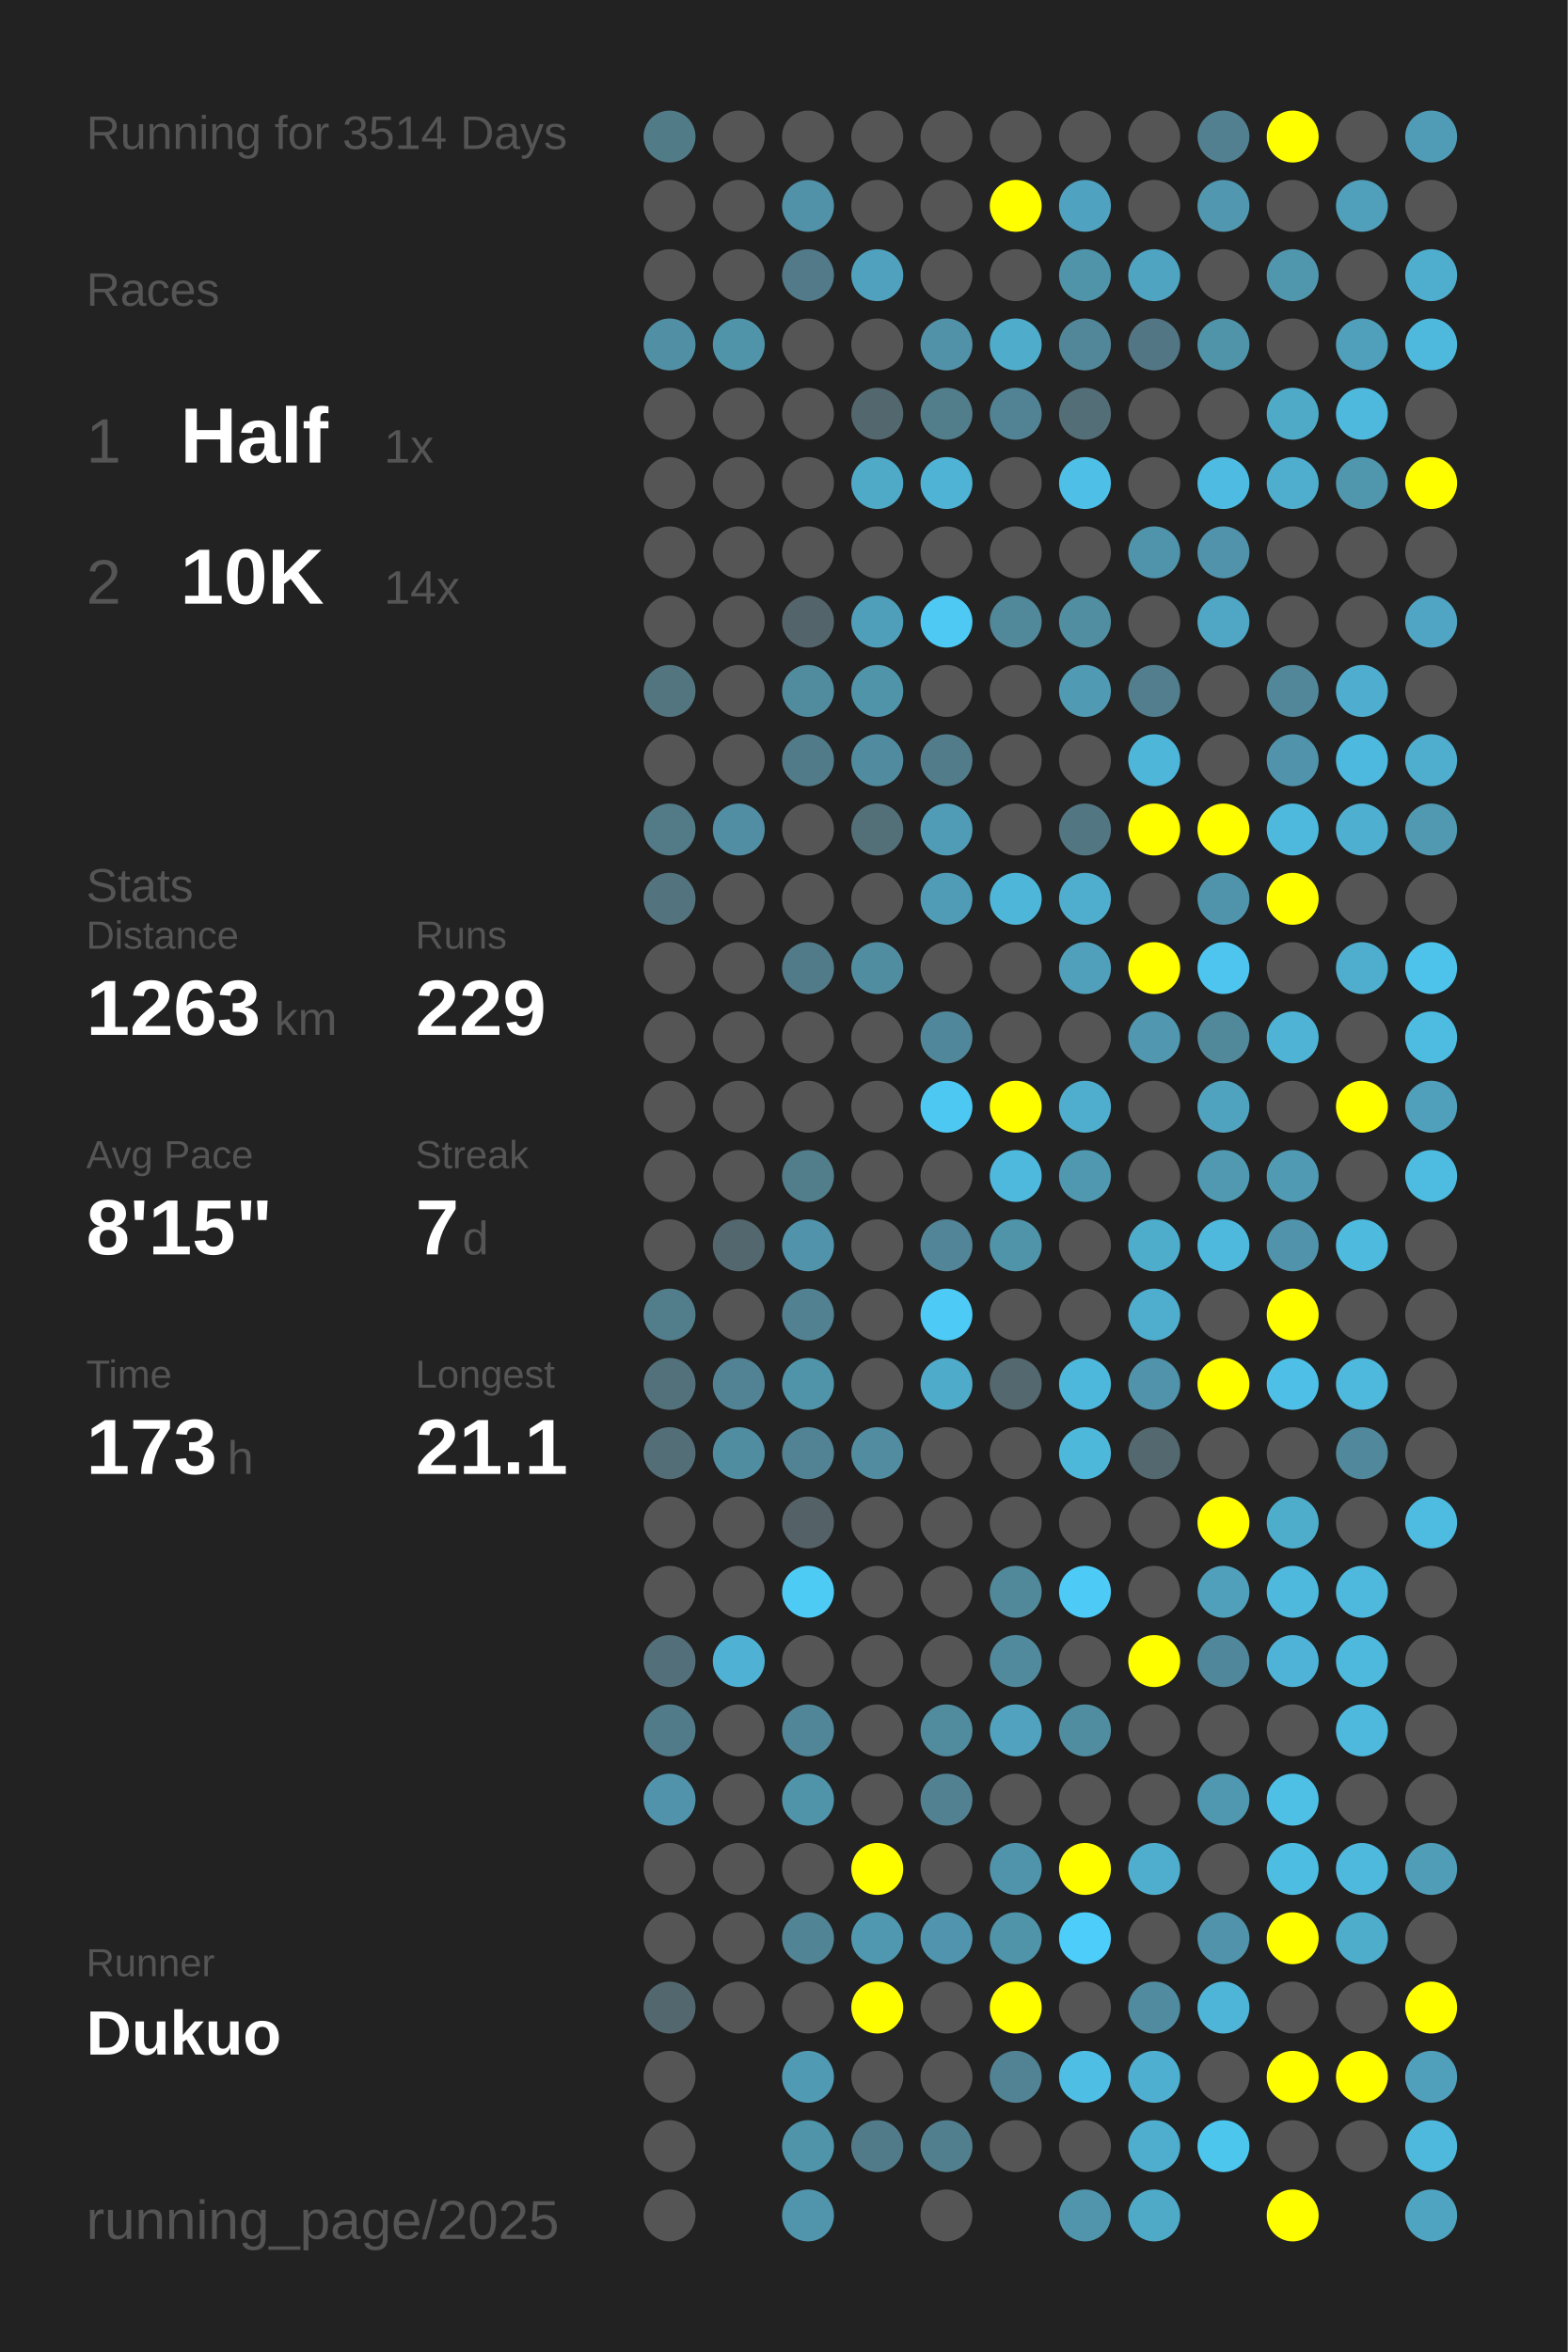
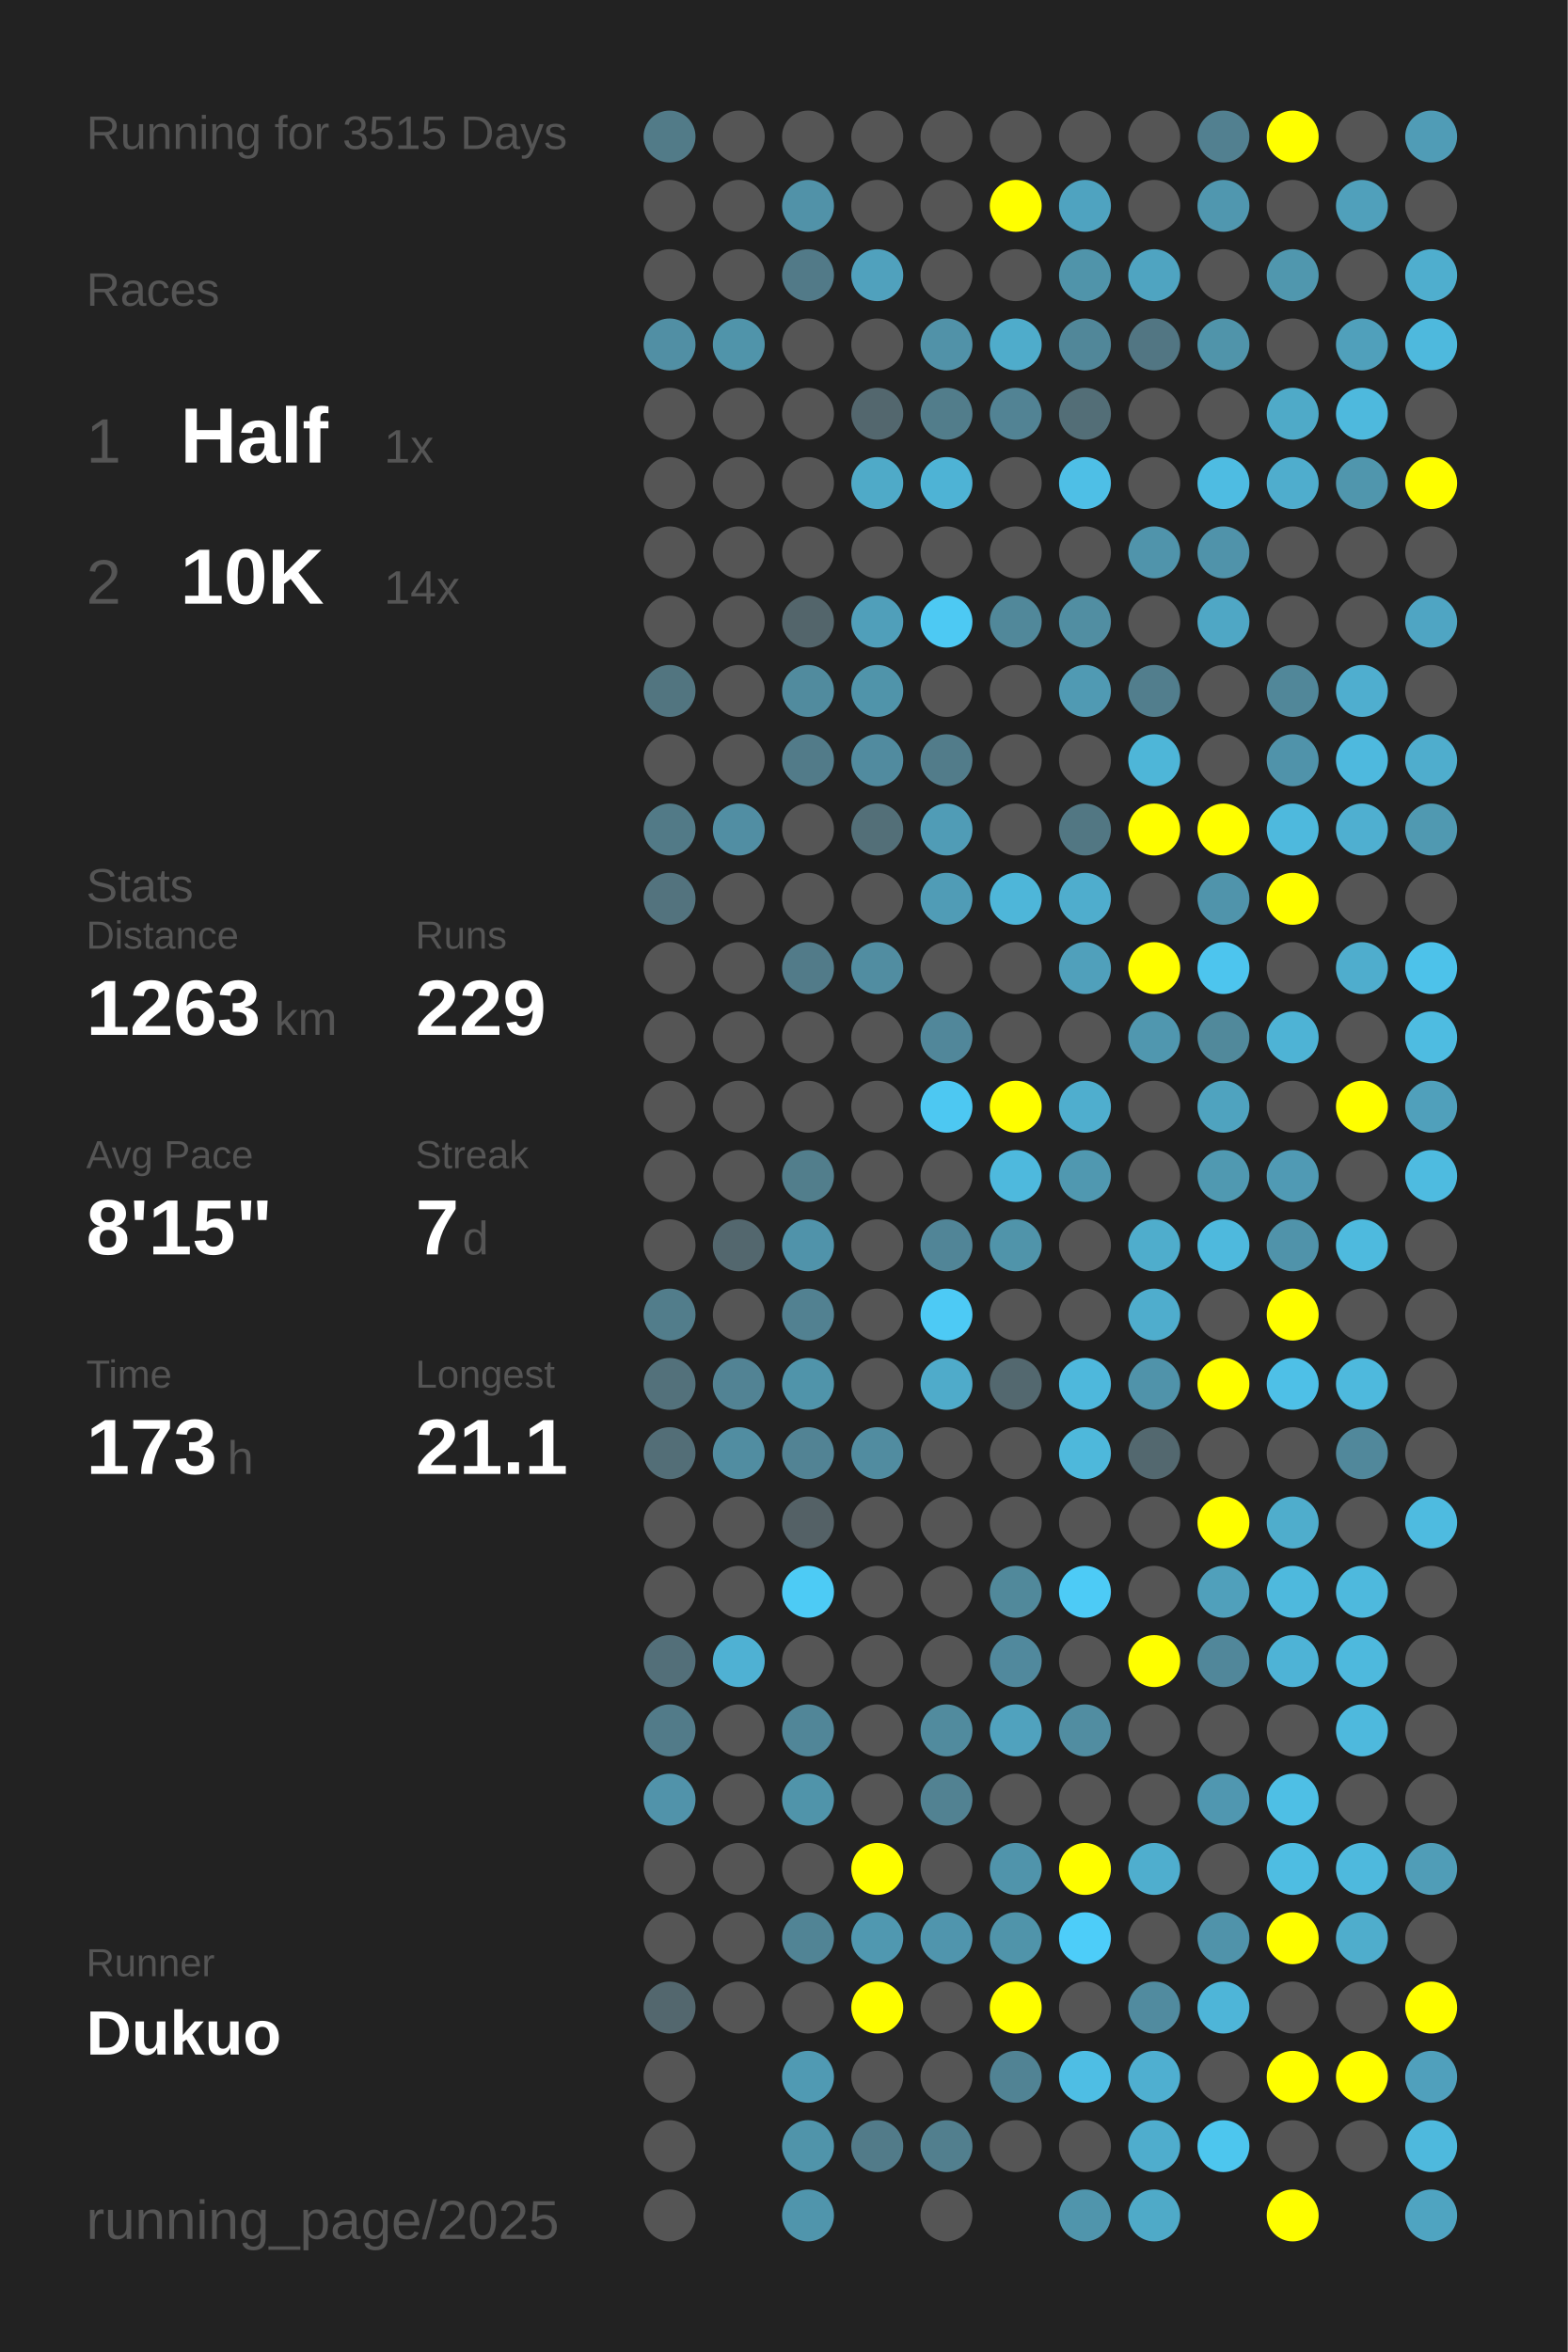
<svg xmlns="http://www.w3.org/2000/svg" baseProfile="full" height="300mm" version="1.1" viewBox="0,0,200,300" width="200mm">
  <defs />
  <rect fill="#222222" height="300" width="200" x="0" y="0" />
-   <text fill="#555555" style="font-size:6px; font-family:Arial;" x="11" y="19">Running for 3514 Days</text>
+   <text fill="#555555" style="font-size:6px; font-family:Arial;" x="11" y="19">Running for 3515 Days</text>
  <text fill="#555555" style="font-size:6px; font-family:Arial;" x="11" y="39">Races</text>
  <text fill="#555555" style="font-size:8px; font-family:Arial;" x="11" y="59">1</text>
  <text fill="#FFFFFF" style="font-size:10px; font-family:Arial; font-weight:bold;" x="23" y="59">Half</text>
  <text fill="#555555" style="font-size:6px; font-family:Arial;" x="49" y="59">1x</text>
  <text fill="#555555" style="font-size:8px; font-family:Arial;" x="11" y="77">2</text>
  <text fill="#FFFFFF" style="font-size:10px; font-family:Arial; font-weight:bold;" x="23" y="77">10K</text>
  <text fill="#555555" style="font-size:6px; font-family:Arial;" x="49" y="77">14x</text>
  <text fill="#555555" style="font-size:6px; font-family:Arial;" x="11" y="115">Stats</text>
  <text fill="#555555" style="font-size:5px; font-family:Arial;" x="11" y="121">Distance</text>
  <text fill="#FFFFFF" style="font-size:10px; font-family:Arial; font-weight:bold;" x="11" y="132">1263</text>
  <text fill="#555555" style="font-size:6px; font-family:Arial;" x="35" y="132">km</text>
  <text fill="#555555" style="font-size:5px; font-family:Arial;" x="53" y="121">Runs</text>
  <text fill="#FFFFFF" style="font-size:10px; font-family:Arial; font-weight:bold;" x="53" y="132">229</text>
  <text fill="#555555" style="font-size:5px; font-family:Arial;" x="11" y="149">Avg Pace</text>
  <text fill="#FFFFFF" style="font-size:10px; font-family:Arial; font-weight:bold;" x="11" y="160">8'15"</text>
  <text fill="#555555" style="font-size:5px; font-family:Arial;" x="53" y="149">Streak</text>
  <text fill="#FFFFFF" style="font-size:10px; font-family:Arial; font-weight:bold;" x="53" y="160">7</text>
  <text fill="#555555" style="font-size:6px; font-family:Arial;" x="59" y="160">d</text>
  <text fill="#555555" style="font-size:5px; font-family:Arial;" x="11" y="177">Time</text>
  <text fill="#FFFFFF" style="font-size:10px; font-family:Arial; font-weight:bold;" x="11" y="188">173</text>
  <text fill="#555555" style="font-size:6px; font-family:Arial;" x="29" y="188">h</text>
  <text fill="#555555" style="font-size:5px; font-family:Arial;" x="53" y="177">Longest</text>
  <text fill="#FFFFFF" style="font-size:10px; font-family:Arial; font-weight:bold;" x="53" y="188">21.1</text>
  <text fill="#555555" style="font-size:5px; font-family:Arial;" x="11" y="252.065">Runner</text>
  <text fill="#FFFFFF" style="font-size:8px; font-family:Arial; font-weight:bold;" x="11" y="262.065">Dukuo</text>
  <text fill="#555555" style="font-size:7px; font-family:Arial;" x="11" y="285.581">running_page/2025</text>
  <circle cx="85.417" cy="17.419" fill="#527b88" r="3.312" />
  <circle cx="85.417" cy="26.258" fill="#555555" r="3.312" />
  <circle cx="85.417" cy="35.097" fill="#555555" r="3.312" />
  <circle cx="85.417" cy="43.935" fill="#518fa4" r="3.312" />
  <circle cx="85.417" cy="52.774" fill="#555555" r="3.312" />
  <circle cx="85.417" cy="61.613" fill="#555555" r="3.312" />
  <circle cx="85.417" cy="70.452" fill="#555555" r="3.312" />
  <circle cx="85.417" cy="79.29" fill="#555555" r="3.312" />
  <circle cx="85.417" cy="88.129" fill="#527580" r="3.312" />
  <circle cx="85.417" cy="96.968" fill="#555555" r="3.312" />
  <circle cx="85.417" cy="105.806" fill="#527a87" r="3.312" />
  <circle cx="85.417" cy="114.645" fill="#53737e" r="3.312" />
  <circle cx="85.417" cy="123.484" fill="#555555" r="3.312" />
  <circle cx="85.417" cy="132.323" fill="#555555" r="3.312" />
  <circle cx="85.417" cy="141.161" fill="#555555" r="3.312" />
  <circle cx="85.417" cy="150" fill="#555555" r="3.312" />
  <circle cx="85.417" cy="158.839" fill="#555555" r="3.312" />
  <circle cx="85.417" cy="167.677" fill="#527d8b" r="3.312" />
  <circle cx="85.417" cy="176.516" fill="#53717b" r="3.312" />
  <circle cx="85.417" cy="185.355" fill="#536e77" r="3.312" />
  <circle cx="85.417" cy="194.194" fill="#555555" r="3.312" />
  <circle cx="85.417" cy="203.032" fill="#555555" r="3.312" />
  <circle cx="85.417" cy="211.871" fill="#536f79" r="3.312" />
  <circle cx="85.417" cy="220.71" fill="#527b89" r="3.312" />
  <circle cx="85.417" cy="229.548" fill="#5193aa" r="3.312" />
  <circle cx="85.417" cy="238.387" fill="#555555" r="3.312" />
  <circle cx="85.417" cy="247.226" fill="#555555" r="3.312" />
  <circle cx="85.417" cy="256.065" fill="#53676e" r="3.312" />
  <circle cx="85.417" cy="264.903" fill="#555555" r="3.312" />
  <circle cx="85.417" cy="273.742" fill="#555555" r="3.312" />
  <circle cx="85.417" cy="282.581" fill="#555555" r="3.312" />
  <circle cx="94.25" cy="17.419" fill="#555555" r="3.312" />
  <circle cx="94.25" cy="26.258" fill="#555555" r="3.312" />
  <circle cx="94.25" cy="35.097" fill="#555555" r="3.312" />
  <circle cx="94.25" cy="43.935" fill="#5094aa" r="3.312" />
  <circle cx="94.25" cy="52.774" fill="#555555" r="3.312" />
  <circle cx="94.25" cy="61.613" fill="#555555" r="3.312" />
  <circle cx="94.25" cy="70.452" fill="#555555" r="3.312" />
  <circle cx="94.25" cy="79.29" fill="#555555" r="3.312" />
  <circle cx="94.25" cy="88.129" fill="#555555" r="3.312" />
  <circle cx="94.25" cy="96.968" fill="#555555" r="3.312" />
  <circle cx="94.25" cy="105.806" fill="#518ea3" r="3.312" />
  <circle cx="94.25" cy="114.645" fill="#555555" r="3.312" />
  <circle cx="94.25" cy="123.484" fill="#555555" r="3.312" />
  <circle cx="94.25" cy="132.323" fill="#555555" r="3.312" />
  <circle cx="94.25" cy="141.161" fill="#555555" r="3.312" />
  <circle cx="94.25" cy="150" fill="#555555" r="3.312" />
  <circle cx="94.25" cy="158.839" fill="#53676e" r="3.312" />
  <circle cx="94.25" cy="167.677" fill="#555555" r="3.312" />
  <circle cx="94.25" cy="176.516" fill="#528394" r="3.312" />
  <circle cx="94.25" cy="185.355" fill="#518da1" r="3.312" />
  <circle cx="94.25" cy="194.194" fill="#555555" r="3.312" />
  <circle cx="94.25" cy="203.032" fill="#555555" r="3.312" />
  <circle cx="94.25" cy="211.871" fill="#4fb1d3" r="3.312" />
  <circle cx="94.25" cy="220.71" fill="#555555" r="3.312" />
  <circle cx="94.25" cy="229.548" fill="#555555" r="3.312" />
  <circle cx="94.25" cy="238.387" fill="#555555" r="3.312" />
  <circle cx="94.25" cy="247.226" fill="#555555" r="3.312" />
  <circle cx="94.25" cy="256.065" fill="#555555" r="3.312" />
  <circle cx="103.083" cy="17.419" fill="#555555" r="3.312" />
  <circle cx="103.083" cy="26.258" fill="#5192a8" r="3.312" />
  <circle cx="103.083" cy="35.097" fill="#527a88" r="3.312" />
  <circle cx="103.083" cy="43.935" fill="#555555" r="3.312" />
  <circle cx="103.083" cy="52.774" fill="#555555" r="3.312" />
  <circle cx="103.083" cy="61.613" fill="#555555" r="3.312" />
  <circle cx="103.083" cy="70.452" fill="#555555" r="3.312" />
  <circle cx="103.083" cy="79.29" fill="#53656b" r="3.312" />
  <circle cx="103.083" cy="88.129" fill="#518b9e" r="3.312" />
  <circle cx="103.083" cy="96.968" fill="#527b89" r="3.312" />
  <circle cx="103.083" cy="105.806" fill="#555555" r="3.312" />
  <circle cx="103.083" cy="114.645" fill="#555555" r="3.312" />
  <circle cx="103.083" cy="123.484" fill="#527b89" r="3.312" />
  <circle cx="103.083" cy="132.323" fill="#555555" r="3.312" />
  <circle cx="103.083" cy="141.161" fill="#555555" r="3.312" />
  <circle cx="103.083" cy="150" fill="#527e8c" r="3.312" />
  <circle cx="103.083" cy="158.839" fill="#5093aa" r="3.312" />
  <circle cx="103.083" cy="167.677" fill="#528191" r="3.312" />
  <circle cx="103.083" cy="176.516" fill="#5094aa" r="3.312" />
  <circle cx="103.083" cy="185.355" fill="#528394" r="3.312" />
  <circle cx="103.083" cy="194.194" fill="#546166" r="3.312" />
  <circle cx="103.083" cy="203.032" fill="#4dcbf5" r="3.312" />
  <circle cx="103.083" cy="211.871" fill="#555555" r="3.312" />
  <circle cx="103.083" cy="220.71" fill="#518698" r="3.312" />
  <circle cx="103.083" cy="229.548" fill="#5094aa" r="3.312" />
  <circle cx="103.083" cy="238.387" fill="#555555" r="3.312" />
  <circle cx="103.083" cy="247.226" fill="#518495" r="3.312" />
  <circle cx="103.083" cy="256.065" fill="#555555" r="3.312" />
  <circle cx="103.083" cy="264.903" fill="#509ab3" r="3.312" />
  <circle cx="103.083" cy="273.742" fill="#5094aa" r="3.312" />
  <circle cx="103.083" cy="282.581" fill="#5095ac" r="3.312" />
  <circle cx="111.917" cy="17.419" fill="#555555" r="3.312" />
  <circle cx="111.917" cy="26.258" fill="#555555" r="3.312" />
  <circle cx="111.917" cy="35.097" fill="#50a1bd" r="3.312" />
  <circle cx="111.917" cy="43.935" fill="#555555" r="3.312" />
  <circle cx="111.917" cy="52.774" fill="#53676e" r="3.312" />
  <circle cx="111.917" cy="61.613" fill="#4faac8" r="3.312" />
  <circle cx="111.917" cy="70.452" fill="#555555" r="3.312" />
  <circle cx="111.917" cy="79.29" fill="#509fba" r="3.312" />
  <circle cx="111.917" cy="88.129" fill="#5094aa" r="3.312" />
  <circle cx="111.917" cy="96.968" fill="#518b9f" r="3.312" />
  <circle cx="111.917" cy="105.806" fill="#536f78" r="3.312" />
  <circle cx="111.917" cy="114.645" fill="#555555" r="3.312" />
  <circle cx="111.917" cy="123.484" fill="#518da1" r="3.312" />
  <circle cx="111.917" cy="132.323" fill="#555555" r="3.312" />
  <circle cx="111.917" cy="141.161" fill="#555555" r="3.312" />
  <circle cx="111.917" cy="150" fill="#555555" r="3.312" />
  <circle cx="111.917" cy="158.839" fill="#555555" r="3.312" />
  <circle cx="111.917" cy="167.677" fill="#555555" r="3.312" />
  <circle cx="111.917" cy="176.516" fill="#555555" r="3.312" />
  <circle cx="111.917" cy="185.355" fill="#518ca0" r="3.312" />
  <circle cx="111.917" cy="194.194" fill="#555555" r="3.312" />
  <circle cx="111.917" cy="203.032" fill="#555555" r="3.312" />
  <circle cx="111.917" cy="211.871" fill="#555555" r="3.312" />
  <circle cx="111.917" cy="220.71" fill="#555555" r="3.312" />
  <circle cx="111.917" cy="229.548" fill="#555555" r="3.312" />
  <circle cx="111.917" cy="238.387" fill="#FFFF00" r="3.312" />
  <circle cx="111.917" cy="247.226" fill="#5098b0" r="3.312" />
  <circle cx="111.917" cy="256.065" fill="#FFFF00" r="3.312" />
  <circle cx="111.917" cy="264.903" fill="#555555" r="3.312" />
  <circle cx="111.917" cy="273.742" fill="#527b89" r="3.312" />
  <circle cx="120.75" cy="17.419" fill="#555555" r="3.312" />
  <circle cx="120.75" cy="26.258" fill="#555555" r="3.312" />
  <circle cx="120.75" cy="35.097" fill="#555555" r="3.312" />
  <circle cx="120.75" cy="43.935" fill="#5192a8" r="3.312" />
  <circle cx="120.75" cy="52.774" fill="#527d8b" r="3.312" />
  <circle cx="120.75" cy="61.613" fill="#4eb3d5" r="3.312" />
  <circle cx="120.75" cy="70.452" fill="#555555" r="3.312" />
  <circle cx="120.75" cy="79.29" fill="#4dc9f3" r="3.312" />
  <circle cx="120.75" cy="88.129" fill="#555555" r="3.312" />
  <circle cx="120.75" cy="96.968" fill="#527c8a" r="3.312" />
  <circle cx="120.75" cy="105.806" fill="#509cb6" r="3.312" />
  <circle cx="120.75" cy="114.645" fill="#509cb6" r="3.312" />
  <circle cx="120.75" cy="123.484" fill="#555555" r="3.312" />
  <circle cx="120.75" cy="132.323" fill="#51879a" r="3.312" />
  <circle cx="120.75" cy="141.161" fill="#4dc8f2" r="3.312" />
  <circle cx="120.75" cy="150" fill="#555555" r="3.312" />
  <circle cx="120.75" cy="158.839" fill="#518597" r="3.312" />
  <circle cx="120.75" cy="167.677" fill="#4dcaf5" r="3.312" />
  <circle cx="120.75" cy="176.516" fill="#4fabca" r="3.312" />
  <circle cx="120.75" cy="185.355" fill="#555555" r="3.312" />
  <circle cx="120.75" cy="194.194" fill="#555555" r="3.312" />
  <circle cx="120.75" cy="203.032" fill="#555555" r="3.312" />
  <circle cx="120.75" cy="211.871" fill="#555555" r="3.312" />
  <circle cx="120.75" cy="220.71" fill="#518b9e" r="3.312" />
  <circle cx="120.75" cy="229.548" fill="#528292" r="3.312" />
  <circle cx="120.75" cy="238.387" fill="#555555" r="3.312" />
  <circle cx="120.75" cy="247.226" fill="#5095ad" r="3.312" />
  <circle cx="120.75" cy="256.065" fill="#555555" r="3.312" />
  <circle cx="120.75" cy="264.903" fill="#555555" r="3.312" />
  <circle cx="120.75" cy="273.742" fill="#527f8e" r="3.312" />
  <circle cx="120.75" cy="282.581" fill="#555555" r="3.312" />
  <circle cx="129.583" cy="17.419" fill="#555555" r="3.312" />
  <circle cx="129.583" cy="26.258" fill="#FFFF00" r="3.312" />
  <circle cx="129.583" cy="35.097" fill="#555555" r="3.312" />
  <circle cx="129.583" cy="43.935" fill="#4faccb" r="3.312" />
  <circle cx="129.583" cy="52.774" fill="#528394" r="3.312" />
  <circle cx="129.583" cy="61.613" fill="#555555" r="3.312" />
  <circle cx="129.583" cy="70.452" fill="#555555" r="3.312" />
  <circle cx="129.583" cy="79.29" fill="#51889a" r="3.312" />
  <circle cx="129.583" cy="88.129" fill="#555555" r="3.312" />
  <circle cx="129.583" cy="96.968" fill="#555555" r="3.312" />
  <circle cx="129.583" cy="105.806" fill="#555555" r="3.312" />
  <circle cx="129.583" cy="114.645" fill="#4eb6d9" r="3.312" />
  <circle cx="129.583" cy="123.484" fill="#555555" r="3.312" />
  <circle cx="129.583" cy="132.323" fill="#555555" r="3.312" />
  <circle cx="129.583" cy="141.161" fill="#FFFF00" r="3.312" />
  <circle cx="129.583" cy="150" fill="#4eb9dd" r="3.312" />
  <circle cx="129.583" cy="158.839" fill="#5094aa" r="3.312" />
  <circle cx="129.583" cy="167.677" fill="#555555" r="3.312" />
  <circle cx="129.583" cy="176.516" fill="#53686f" r="3.312" />
  <circle cx="129.583" cy="185.355" fill="#555555" r="3.312" />
  <circle cx="129.583" cy="194.194" fill="#555555" r="3.312" />
  <circle cx="129.583" cy="203.032" fill="#51899b" r="3.312" />
  <circle cx="129.583" cy="211.871" fill="#51899d" r="3.312" />
  <circle cx="129.583" cy="220.71" fill="#50a2be" r="3.312" />
  <circle cx="129.583" cy="229.548" fill="#555555" r="3.312" />
  <circle cx="129.583" cy="238.387" fill="#5094ab" r="3.312" />
  <circle cx="129.583" cy="247.226" fill="#5094aa" r="3.312" />
  <circle cx="129.583" cy="256.065" fill="#FFFF00" r="3.312" />
  <circle cx="129.583" cy="264.903" fill="#518394" r="3.312" />
  <circle cx="129.583" cy="273.742" fill="#555555" r="3.312" />
  <circle cx="138.417" cy="17.419" fill="#555555" r="3.312" />
  <circle cx="138.417" cy="26.258" fill="#4fa3c0" r="3.312" />
  <circle cx="138.417" cy="35.097" fill="#5094aa" r="3.312" />
  <circle cx="138.417" cy="43.935" fill="#518799" r="3.312" />
  <circle cx="138.417" cy="52.774" fill="#536e77" r="3.312" />
  <circle cx="138.417" cy="61.613" fill="#4ebfe6" r="3.312" />
  <circle cx="138.417" cy="70.452" fill="#555555" r="3.312" />
  <circle cx="138.417" cy="79.29" fill="#518ea2" r="3.312" />
  <circle cx="138.417" cy="88.129" fill="#509ab3" r="3.312" />
  <circle cx="138.417" cy="96.968" fill="#555555" r="3.312" />
  <circle cx="138.417" cy="105.806" fill="#527783" r="3.312" />
  <circle cx="138.417" cy="114.645" fill="#4fadcd" r="3.312" />
  <circle cx="138.417" cy="123.484" fill="#50a0bb" r="3.312" />
  <circle cx="138.417" cy="132.323" fill="#555555" r="3.312" />
  <circle cx="138.417" cy="141.161" fill="#4faece" r="3.312" />
  <circle cx="138.417" cy="150" fill="#5098b0" r="3.312" />
  <circle cx="138.417" cy="158.839" fill="#555555" r="3.312" />
  <circle cx="138.417" cy="167.677" fill="#555555" r="3.312" />
  <circle cx="138.417" cy="176.516" fill="#4eb8dc" r="3.312" />
  <circle cx="138.417" cy="185.355" fill="#4eb8db" r="3.312" />
  <circle cx="138.417" cy="194.194" fill="#555555" r="3.312" />
  <circle cx="138.417" cy="203.032" fill="#4dcbf6" r="3.312" />
  <circle cx="138.417" cy="211.871" fill="#555555" r="3.312" />
  <circle cx="138.417" cy="220.71" fill="#518da1" r="3.312" />
  <circle cx="138.417" cy="229.548" fill="#555555" r="3.312" />
  <circle cx="138.417" cy="238.387" fill="#FFFF00" r="3.312" />
  <circle cx="138.417" cy="247.226" fill="#4dcdf9" r="3.312" />
  <circle cx="138.417" cy="256.065" fill="#555555" r="3.312" />
  <circle cx="138.417" cy="264.903" fill="#4ebee4" r="3.312" />
  <circle cx="138.417" cy="273.742" fill="#555555" r="3.312" />
  <circle cx="138.417" cy="282.581" fill="#5095ac" r="3.312" />
  <circle cx="147.25" cy="17.419" fill="#555555" r="3.312" />
  <circle cx="147.25" cy="26.258" fill="#555555" r="3.312" />
  <circle cx="147.25" cy="35.097" fill="#4fa4c1" r="3.312" />
  <circle cx="147.25" cy="43.935" fill="#527683" r="3.312" />
  <circle cx="147.25" cy="52.774" fill="#555555" r="3.312" />
  <circle cx="147.25" cy="61.613" fill="#555555" r="3.312" />
  <circle cx="147.25" cy="70.452" fill="#5094ab" r="3.312" />
  <circle cx="147.25" cy="79.29" fill="#555555" r="3.312" />
  <circle cx="147.25" cy="88.129" fill="#527e8d" r="3.312" />
  <circle cx="147.25" cy="96.968" fill="#4eb6d8" r="3.312" />
  <circle cx="147.25" cy="105.806" fill="#FFFF00" r="3.312" />
  <circle cx="147.25" cy="114.645" fill="#555555" r="3.312" />
  <circle cx="147.25" cy="123.484" fill="#FFFF00" r="3.312" />
  <circle cx="147.25" cy="132.323" fill="#5097af" r="3.312" />
  <circle cx="147.25" cy="141.161" fill="#555555" r="3.312" />
  <circle cx="147.25" cy="150" fill="#555555" r="3.312" />
  <circle cx="147.25" cy="158.839" fill="#4fadcc" r="3.312" />
  <circle cx="147.25" cy="167.677" fill="#4fadcd" r="3.312" />
  <circle cx="147.25" cy="176.516" fill="#5093aa" r="3.312" />
  <circle cx="147.25" cy="185.355" fill="#53686f" r="3.312" />
  <circle cx="147.25" cy="194.194" fill="#555555" r="3.312" />
  <circle cx="147.25" cy="203.032" fill="#555555" r="3.312" />
  <circle cx="147.25" cy="211.871" fill="#FFFF00" r="3.312" />
  <circle cx="147.25" cy="220.71" fill="#555555" r="3.312" />
  <circle cx="147.25" cy="229.548" fill="#555555" r="3.312" />
  <circle cx="147.25" cy="238.387" fill="#4faece" r="3.312" />
  <circle cx="147.25" cy="247.226" fill="#555555" r="3.312" />
  <circle cx="147.25" cy="256.065" fill="#518b9f" r="3.312" />
  <circle cx="147.25" cy="264.903" fill="#4fafd0" r="3.312" />
  <circle cx="147.25" cy="273.742" fill="#4fadcd" r="3.312" />
  <circle cx="147.25" cy="282.581" fill="#4faac8" r="3.312" />
  <circle cx="156.083" cy="17.419" fill="#528090" r="3.312" />
  <circle cx="156.083" cy="26.258" fill="#5097af" r="3.312" />
  <circle cx="156.083" cy="35.097" fill="#555555" r="3.312" />
  <circle cx="156.083" cy="43.935" fill="#5094aa" r="3.312" />
  <circle cx="156.083" cy="52.774" fill="#555555" r="3.312" />
  <circle cx="156.083" cy="61.613" fill="#4ebce2" r="3.312" />
  <circle cx="156.083" cy="70.452" fill="#5093aa" r="3.312" />
  <circle cx="156.083" cy="79.29" fill="#4fa7c5" r="3.312" />
  <circle cx="156.083" cy="88.129" fill="#555555" r="3.312" />
  <circle cx="156.083" cy="96.968" fill="#555555" r="3.312" />
  <circle cx="156.083" cy="105.806" fill="#FFFF00" r="3.312" />
  <circle cx="156.083" cy="114.645" fill="#5094ab" r="3.312" />
  <circle cx="156.083" cy="123.484" fill="#4dc5ee" r="3.312" />
  <circle cx="156.083" cy="132.323" fill="#51899b" r="3.312" />
  <circle cx="156.083" cy="141.161" fill="#4fa3bf" r="3.312" />
  <circle cx="156.083" cy="150" fill="#5099b1" r="3.312" />
  <circle cx="156.083" cy="158.839" fill="#4eb9dd" r="3.312" />
  <circle cx="156.083" cy="167.677" fill="#555555" r="3.312" />
  <circle cx="156.083" cy="176.516" fill="#FFFF00" r="3.312" />
  <circle cx="156.083" cy="185.355" fill="#555555" r="3.312" />
  <circle cx="156.083" cy="194.194" fill="#FFFF00" r="3.312" />
  <circle cx="156.083" cy="203.032" fill="#50a0bb" r="3.312" />
  <circle cx="156.083" cy="211.871" fill="#51879a" r="3.312" />
  <circle cx="156.083" cy="220.71" fill="#555555" r="3.312" />
  <circle cx="156.083" cy="229.548" fill="#5097b0" r="3.312" />
  <circle cx="156.083" cy="238.387" fill="#555555" r="3.312" />
  <circle cx="156.083" cy="247.226" fill="#5093aa" r="3.312" />
  <circle cx="156.083" cy="256.065" fill="#4eb5d8" r="3.312" />
  <circle cx="156.083" cy="264.903" fill="#555555" r="3.312" />
  <circle cx="156.083" cy="273.742" fill="#4dc6ee" r="3.312" />
  <circle cx="164.917" cy="17.419" fill="#FFFF00" r="3.312" />
  <circle cx="164.917" cy="26.258" fill="#555555" r="3.312" />
  <circle cx="164.917" cy="35.097" fill="#5097ae" r="3.312" />
  <circle cx="164.917" cy="43.935" fill="#555555" r="3.312" />
  <circle cx="164.917" cy="52.774" fill="#4faac8" r="3.312" />
  <circle cx="164.917" cy="61.613" fill="#4fadcd" r="3.312" />
  <circle cx="164.917" cy="70.452" fill="#555555" r="3.312" />
  <circle cx="164.917" cy="79.29" fill="#555555" r="3.312" />
  <circle cx="164.917" cy="88.129" fill="#518799" r="3.312" />
  <circle cx="164.917" cy="96.968" fill="#5093aa" r="3.312" />
  <circle cx="164.917" cy="105.806" fill="#4eb9dd" r="3.312" />
  <circle cx="164.917" cy="114.645" fill="#FFFF00" r="3.312" />
  <circle cx="164.917" cy="123.484" fill="#555555" r="3.312" />
  <circle cx="164.917" cy="132.323" fill="#4eb3d5" r="3.312" />
  <circle cx="164.917" cy="141.161" fill="#555555" r="3.312" />
  <circle cx="164.917" cy="150" fill="#509ab4" r="3.312" />
  <circle cx="164.917" cy="158.839" fill="#5093aa" r="3.312" />
  <circle cx="164.917" cy="167.677" fill="#FFFF00" r="3.312" />
  <circle cx="164.917" cy="176.516" fill="#4ec0e7" r="3.312" />
  <circle cx="164.917" cy="185.355" fill="#555555" r="3.312" />
  <circle cx="164.917" cy="194.194" fill="#4fadcc" r="3.312" />
  <circle cx="164.917" cy="203.032" fill="#4eb9dd" r="3.312" />
  <circle cx="164.917" cy="211.871" fill="#4eb3d6" r="3.312" />
  <circle cx="164.917" cy="220.71" fill="#555555" r="3.312" />
  <circle cx="164.917" cy="229.548" fill="#4ebfe5" r="3.312" />
  <circle cx="164.917" cy="238.387" fill="#4ebde2" r="3.312" />
  <circle cx="164.917" cy="247.226" fill="#FFFF00" r="3.312" />
  <circle cx="164.917" cy="256.065" fill="#555555" r="3.312" />
  <circle cx="164.917" cy="264.903" fill="#FFFF00" r="3.312" />
  <circle cx="164.917" cy="273.742" fill="#555555" r="3.312" />
  <circle cx="164.917" cy="282.581" fill="#FFFF00" r="3.312" />
  <circle cx="173.75" cy="17.419" fill="#555555" r="3.312" />
  <circle cx="173.75" cy="26.258" fill="#50a0bb" r="3.312" />
  <circle cx="173.75" cy="35.097" fill="#555555" r="3.312" />
  <circle cx="173.75" cy="43.935" fill="#50a0bb" r="3.312" />
  <circle cx="173.75" cy="52.774" fill="#4eb9dd" r="3.312" />
  <circle cx="173.75" cy="61.613" fill="#5096ad" r="3.312" />
  <circle cx="173.75" cy="70.452" fill="#555555" r="3.312" />
  <circle cx="173.75" cy="79.29" fill="#555555" r="3.312" />
  <circle cx="173.75" cy="88.129" fill="#4faecf" r="3.312" />
  <circle cx="173.75" cy="96.968" fill="#4eb9de" r="3.312" />
  <circle cx="173.75" cy="105.806" fill="#4fafd0" r="3.312" />
  <circle cx="173.75" cy="114.645" fill="#555555" r="3.312" />
  <circle cx="173.75" cy="123.484" fill="#4fadcd" r="3.312" />
  <circle cx="173.75" cy="132.323" fill="#555555" r="3.312" />
  <circle cx="173.75" cy="141.161" fill="#FFFF00" r="3.312" />
  <circle cx="173.75" cy="150" fill="#555555" r="3.312" />
  <circle cx="173.75" cy="158.839" fill="#4ebade" r="3.312" />
  <circle cx="173.75" cy="167.677" fill="#555555" r="3.312" />
  <circle cx="173.75" cy="176.516" fill="#4eb9dd" r="3.312" />
  <circle cx="173.75" cy="185.355" fill="#51889b" r="3.312" />
  <circle cx="173.75" cy="194.194" fill="#555555" r="3.312" />
  <circle cx="173.75" cy="203.032" fill="#4eb9dd" r="3.312" />
  <circle cx="173.75" cy="211.871" fill="#4eb9dd" r="3.312" />
  <circle cx="173.75" cy="220.71" fill="#4eb9dd" r="3.312" />
  <circle cx="173.75" cy="229.548" fill="#555555" r="3.312" />
  <circle cx="173.75" cy="238.387" fill="#4eb9dd" r="3.312" />
  <circle cx="173.75" cy="247.226" fill="#4fadcc" r="3.312" />
  <circle cx="173.75" cy="256.065" fill="#555555" r="3.312" />
  <circle cx="173.75" cy="264.903" fill="#FFFF00" r="3.312" />
  <circle cx="173.75" cy="273.742" fill="#555555" r="3.312" />
  <circle cx="182.583" cy="17.419" fill="#509cb6" r="3.312" />
  <circle cx="182.583" cy="26.258" fill="#555555" r="3.312" />
  <circle cx="182.583" cy="35.097" fill="#4faece" r="3.312" />
  <circle cx="182.583" cy="43.935" fill="#4eb9dd" r="3.312" />
  <circle cx="182.583" cy="52.774" fill="#555555" r="3.312" />
  <circle cx="182.583" cy="61.613" fill="#FFFF00" r="3.312" />
  <circle cx="182.583" cy="70.452" fill="#555555" r="3.312" />
  <circle cx="182.583" cy="79.29" fill="#4fa5c3" r="3.312" />
  <circle cx="182.583" cy="88.129" fill="#555555" r="3.312" />
  <circle cx="182.583" cy="96.968" fill="#4fadcd" r="3.312" />
  <circle cx="182.583" cy="105.806" fill="#5099b1" r="3.312" />
  <circle cx="182.583" cy="114.645" fill="#555555" r="3.312" />
  <circle cx="182.583" cy="123.484" fill="#4dc2ea" r="3.312" />
  <circle cx="182.583" cy="132.323" fill="#4ebce1" r="3.312" />
  <circle cx="182.583" cy="141.161" fill="#50a0bb" r="3.312" />
  <circle cx="182.583" cy="150" fill="#4ebbe0" r="3.312" />
  <circle cx="182.583" cy="158.839" fill="#555555" r="3.312" />
  <circle cx="182.583" cy="167.677" fill="#555555" r="3.312" />
  <circle cx="182.583" cy="176.516" fill="#555555" r="3.312" />
  <circle cx="182.583" cy="185.355" fill="#555555" r="3.312" />
  <circle cx="182.583" cy="194.194" fill="#4ebbe0" r="3.312" />
  <circle cx="182.583" cy="203.032" fill="#555555" r="3.312" />
  <circle cx="182.583" cy="211.871" fill="#555555" r="3.312" />
  <circle cx="182.583" cy="220.71" fill="#555555" r="3.312" />
  <circle cx="182.583" cy="229.548" fill="#555555" r="3.312" />
  <circle cx="182.583" cy="238.387" fill="#509db7" r="3.312" />
  <circle cx="182.583" cy="247.226" fill="#555555" r="3.312" />
  <circle cx="182.583" cy="256.065" fill="#FFFF00" r="3.312" />
  <circle cx="182.583" cy="264.903" fill="#50a0bc" r="3.312" />
  <circle cx="182.583" cy="273.742" fill="#4eb9dd" r="3.312" />
  <circle cx="182.583" cy="282.581" fill="#4fa4c1" r="3.312" />
</svg>
